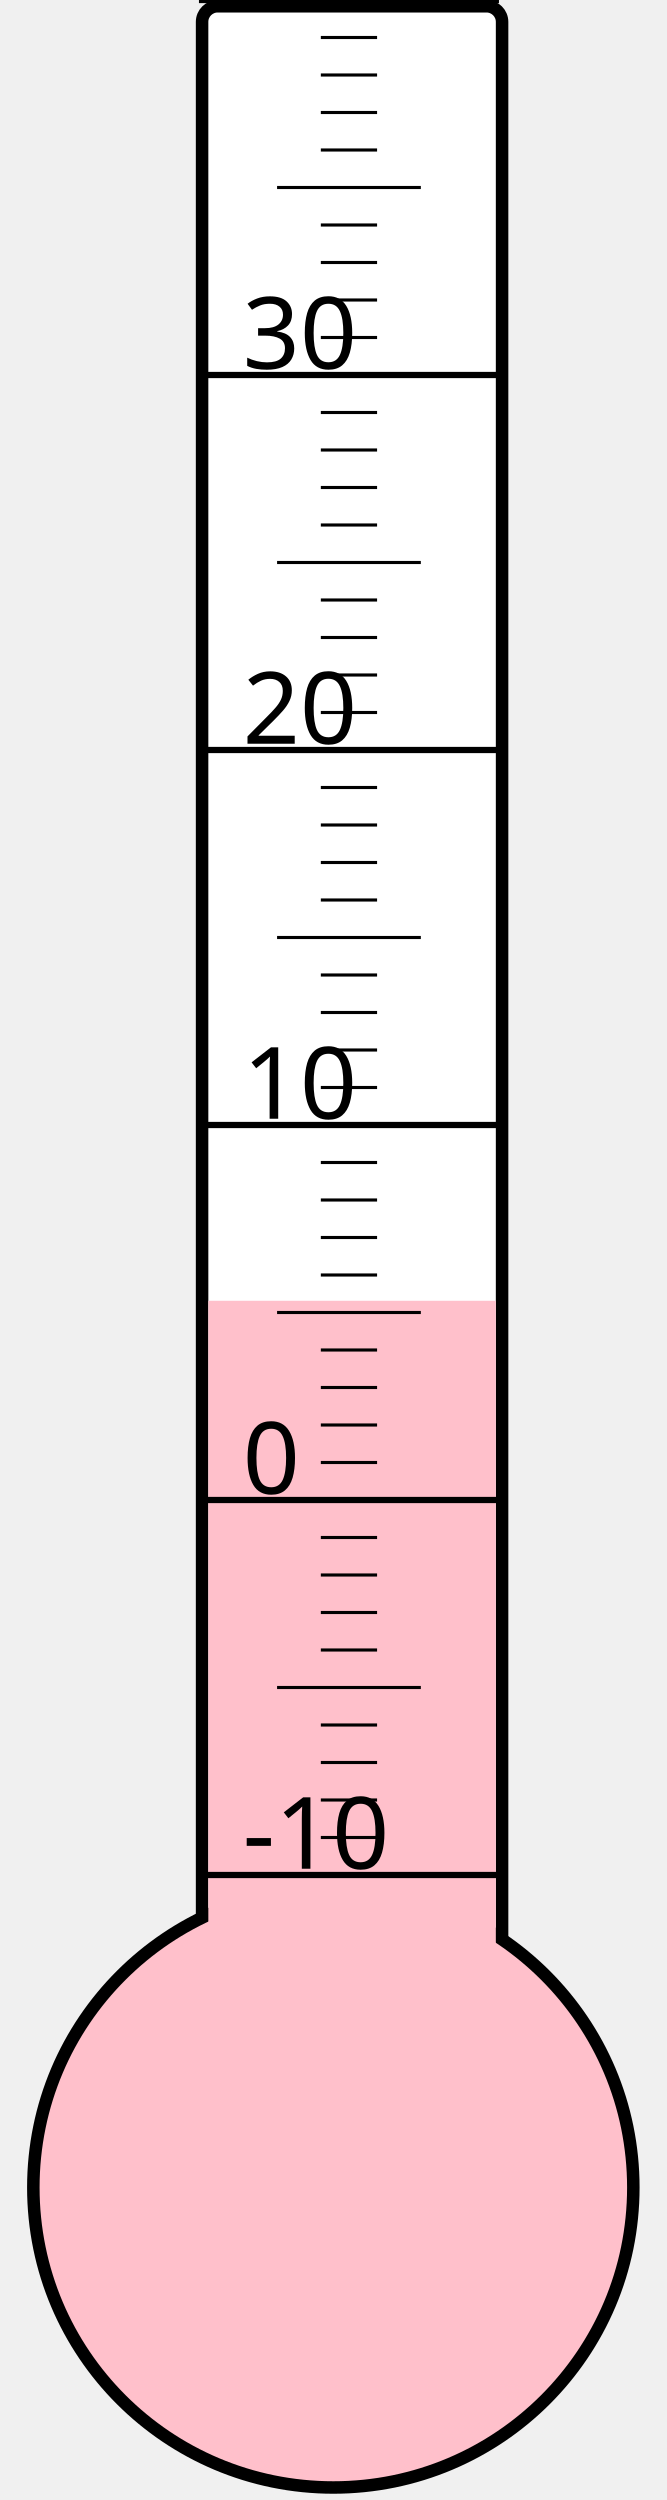
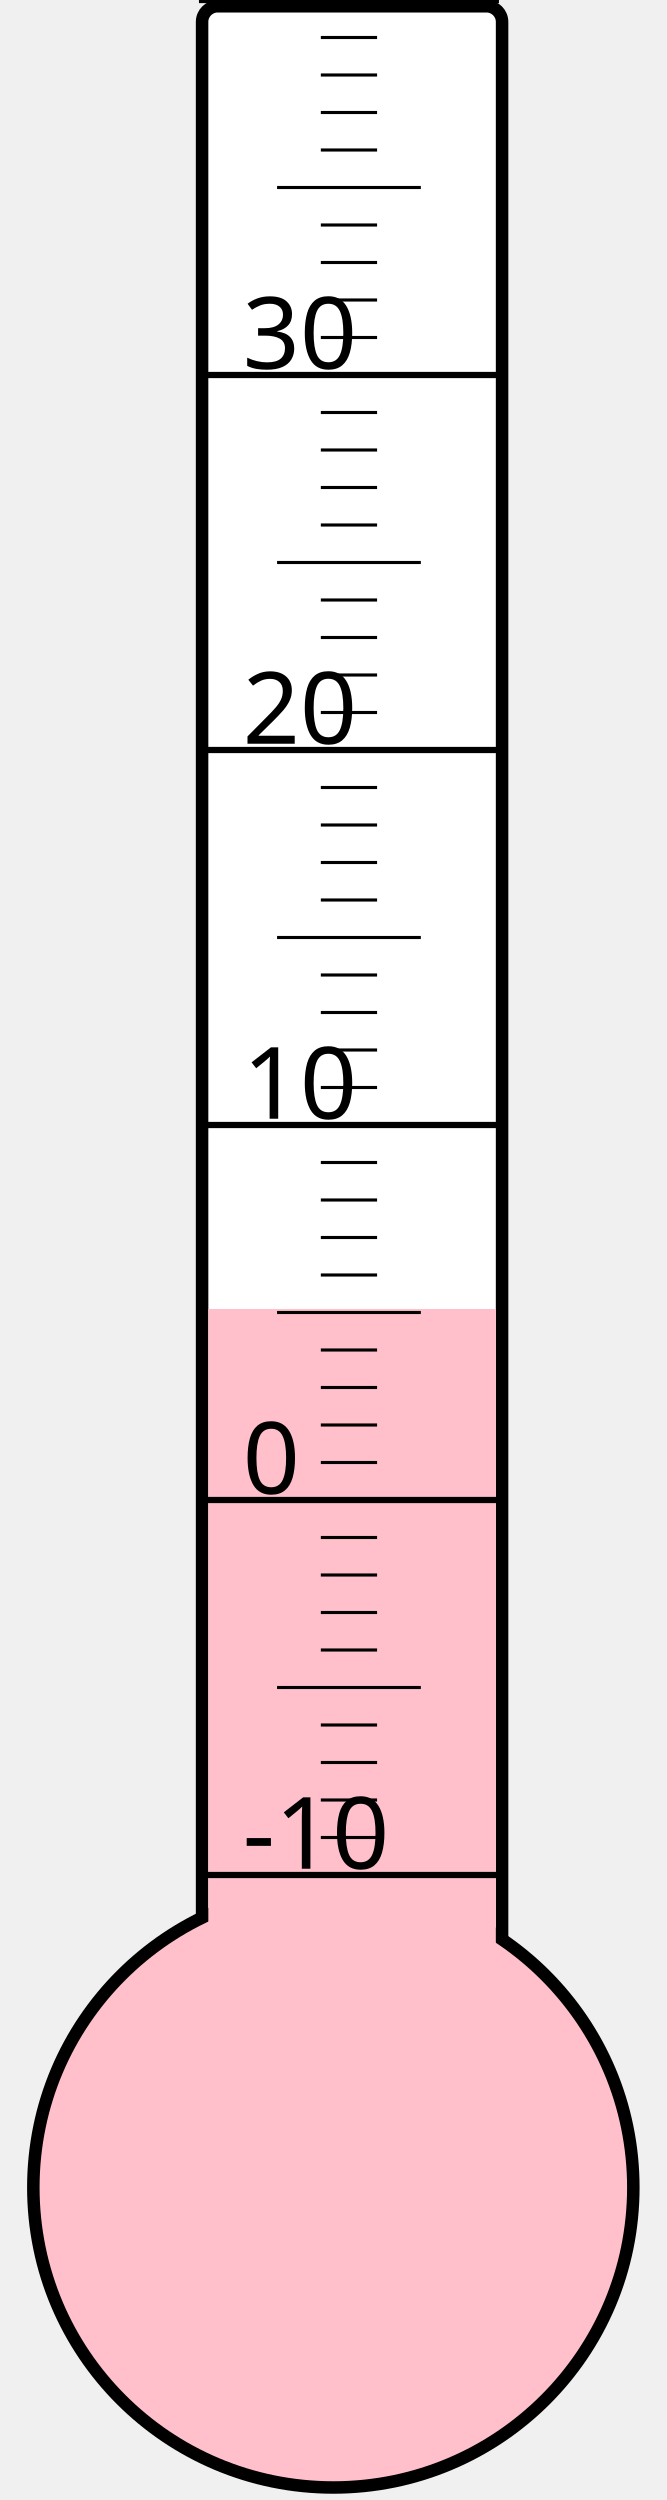
<svg xmlns="http://www.w3.org/2000/svg" width="40px" height="150px" viewBox="0 0 200 800">
  <rect width="200" height="800" x="0" y="0" style="fill: #ffffeb; fill-opacity: 0;" />
  <rect width="96" height="680" x="58" y="2" rx="5" ry="5" style="fill: white; fill-opacity: 1; stroke: black; stroke-width: 4;" />
  <circle cx="100" cy="700" r="96" style="fill: pink; stroke: black; stroke-width: 4;" />
-   <rect width="92" height="283.75" x="60" y="416.25" style="fill: pink; fill-opacity: 1; stroke-width: 0;" />
+   <rect width="92" height="281.125" x="60" y="418.875" style="fill: pink; fill-opacity: 1; stroke-width: 0;" />
  <text x="71" y="598" style="font-family: sans-serif; font-size: 24pt;">-10</text>
  <text x="71" y="478" style="font-family: sans-serif; font-size: 24pt;">0</text>
  <text x="71" y="358" style="font-family: sans-serif; font-size: 24pt;">10</text>
  <text x="71" y="238" style="font-family: sans-serif; font-size: 24pt;">20</text>
  <text x="71" y="118" style="font-family: sans-serif; font-size: 24pt;">30</text>
  <g style="stroke: black;">
    <line x1="57" y1="600" x2="153" y2="600" style="stroke-width: 2;" />
    <line x1="96" y1="588" x2="114" y2="588" style="stroke-width: 1;" />
    <line x1="96" y1="576" x2="114" y2="576" style="stroke-width: 1;" />
    <line x1="96" y1="564" x2="114" y2="564" style="stroke-width: 1;" />
    <line x1="96" y1="552" x2="114" y2="552" style="stroke-width: 1;" />
    <line x1="82" y1="540" x2="128" y2="540" style="stroke-width: 1;" />
    <line x1="96" y1="528" x2="114" y2="528" style="stroke-width: 1;" />
    <line x1="96" y1="516" x2="114" y2="516" style="stroke-width: 1;" />
    <line x1="96" y1="504" x2="114" y2="504" style="stroke-width: 1;" />
    <line x1="96" y1="492" x2="114" y2="492" style="stroke-width: 1;" />
    <line x1="57" y1="480" x2="153" y2="480" style="stroke-width: 2;" />
    <line x1="96" y1="468" x2="114" y2="468" style="stroke-width: 1;" />
    <line x1="96" y1="456" x2="114" y2="456" style="stroke-width: 1;" />
    <line x1="96" y1="444" x2="114" y2="444" style="stroke-width: 1;" />
    <line x1="96" y1="432" x2="114" y2="432" style="stroke-width: 1;" />
    <line x1="82" y1="420" x2="128" y2="420" style="stroke-width: 1;" />
    <line x1="96" y1="408" x2="114" y2="408" style="stroke-width: 1;" />
    <line x1="96" y1="396" x2="114" y2="396" style="stroke-width: 1;" />
    <line x1="96" y1="384" x2="114" y2="384" style="stroke-width: 1;" />
    <line x1="96" y1="372" x2="114" y2="372" style="stroke-width: 1;" />
    <line x1="57" y1="360" x2="153" y2="360" style="stroke-width: 2;" />
    <line x1="96" y1="348" x2="114" y2="348" style="stroke-width: 1;" />
    <line x1="96" y1="336" x2="114" y2="336" style="stroke-width: 1;" />
    <line x1="96" y1="324" x2="114" y2="324" style="stroke-width: 1;" />
    <line x1="96" y1="312" x2="114" y2="312" style="stroke-width: 1;" />
    <line x1="82" y1="300" x2="128" y2="300" style="stroke-width: 1;" />
    <line x1="96" y1="288" x2="114" y2="288" style="stroke-width: 1;" />
    <line x1="96" y1="276" x2="114" y2="276" style="stroke-width: 1;" />
    <line x1="96" y1="264" x2="114" y2="264" style="stroke-width: 1;" />
    <line x1="96" y1="252" x2="114" y2="252" style="stroke-width: 1;" />
    <line x1="57" y1="240" x2="153" y2="240" style="stroke-width: 2;" />
    <line x1="96" y1="228" x2="114" y2="228" style="stroke-width: 1;" />
    <line x1="96" y1="216" x2="114" y2="216" style="stroke-width: 1;" />
    <line x1="96" y1="204" x2="114" y2="204" style="stroke-width: 1;" />
    <line x1="96" y1="192" x2="114" y2="192" style="stroke-width: 1;" />
    <line x1="82" y1="180" x2="128" y2="180" style="stroke-width: 1;" />
    <line x1="96" y1="168" x2="114" y2="168" style="stroke-width: 1;" />
    <line x1="96" y1="156" x2="114" y2="156" style="stroke-width: 1;" />
    <line x1="96" y1="144" x2="114" y2="144" style="stroke-width: 1;" />
    <line x1="96" y1="132" x2="114" y2="132" style="stroke-width: 1;" />
    <line x1="57" y1="120" x2="153" y2="120" style="stroke-width: 2;" />
    <line x1="96" y1="108" x2="114" y2="108" style="stroke-width: 1;" />
    <line x1="96" y1="96" x2="114" y2="96" style="stroke-width: 1;" />
    <line x1="96" y1="84" x2="114" y2="84" style="stroke-width: 1;" />
    <line x1="96" y1="72" x2="114" y2="72" style="stroke-width: 1;" />
    <line x1="82" y1="60" x2="128" y2="60" style="stroke-width: 1;" />
    <line x1="96" y1="48" x2="114" y2="48" style="stroke-width: 1;" />
    <line x1="96" y1="36" x2="114" y2="36" style="stroke-width: 1;" />
    <line x1="96" y1="24" x2="114" y2="24" style="stroke-width: 1;" />
    <line x1="96" y1="12" x2="114" y2="12" style="stroke-width: 1;" />
    <line x1="57" y1="0" x2="153" y2="0" style="stroke-width: 2;" />
  </g>
</svg>
